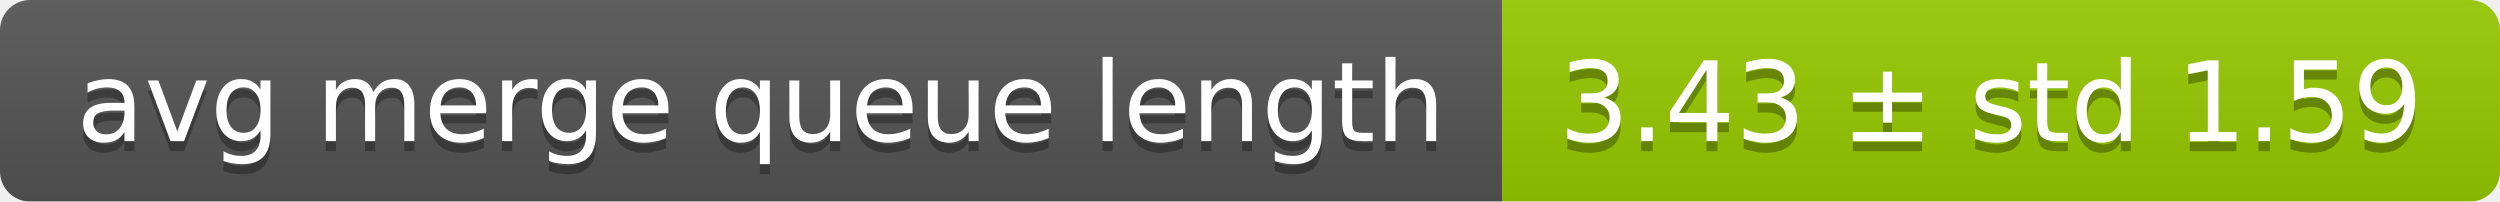
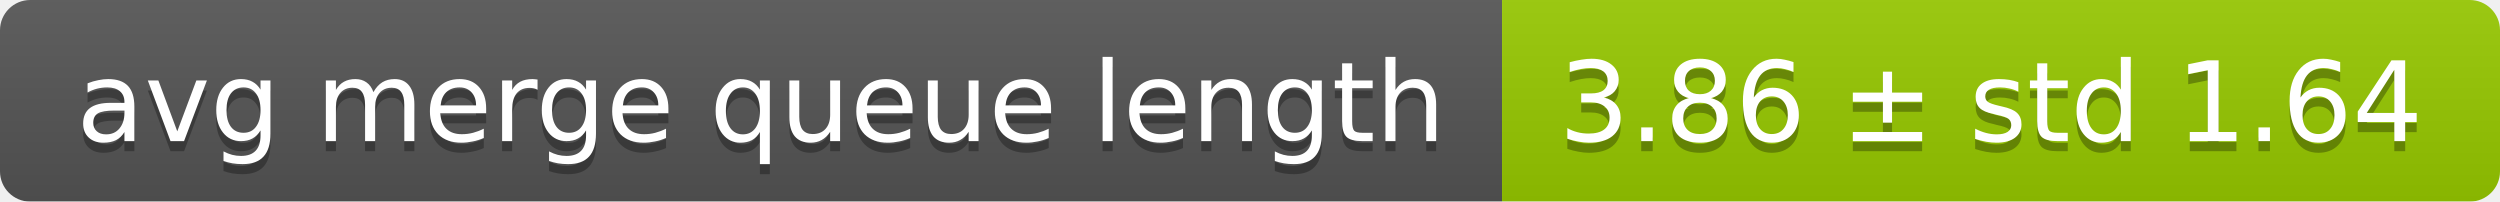
<svg xmlns="http://www.w3.org/2000/svg" width="248" height="20">
  <linearGradient id="smooth" x2="0" y2="100%">
    <stop offset="0" stop-color="#bbb" stop-opacity=".1" />
    <stop offset="1" stop-opacity=".1" />
  </linearGradient>
  <mask id="round">
    <rect width="248" height="20" rx="3" fill="#fff" />
  </mask>
  <g mask="url(#round)">
    <rect width="149" height="20" fill="#555" />
    <rect x="149" width="99" height="20" fill="#97ca00" />
    <rect width="248" height="20" fill="url(#smooth)" />
  </g>
  <g fill="#fff" text-anchor="middle" font-family="DejaVu Sans,Verdana,Geneva,sans-serif" font-size="11">
    <text x="75.5" y="15" fill="#010101" fill-opacity=".3">avg merge queue length</text>
    <text x="75.5" y="14">avg merge queue length</text>
-     <text x="197.5" y="15" fill="#010101" fill-opacity=".3">3.43 ± std 1.59</text>
-     <text x="197.5" y="14">3.43 ± std 1.59</text>
+     <text x="197.5" y="15" fill="#010101" fill-opacity=".3">3.86 ± std 1.64</text>
+     <text x="197.5" y="14">3.86 ± std 1.64</text>
  </g>
</svg>
